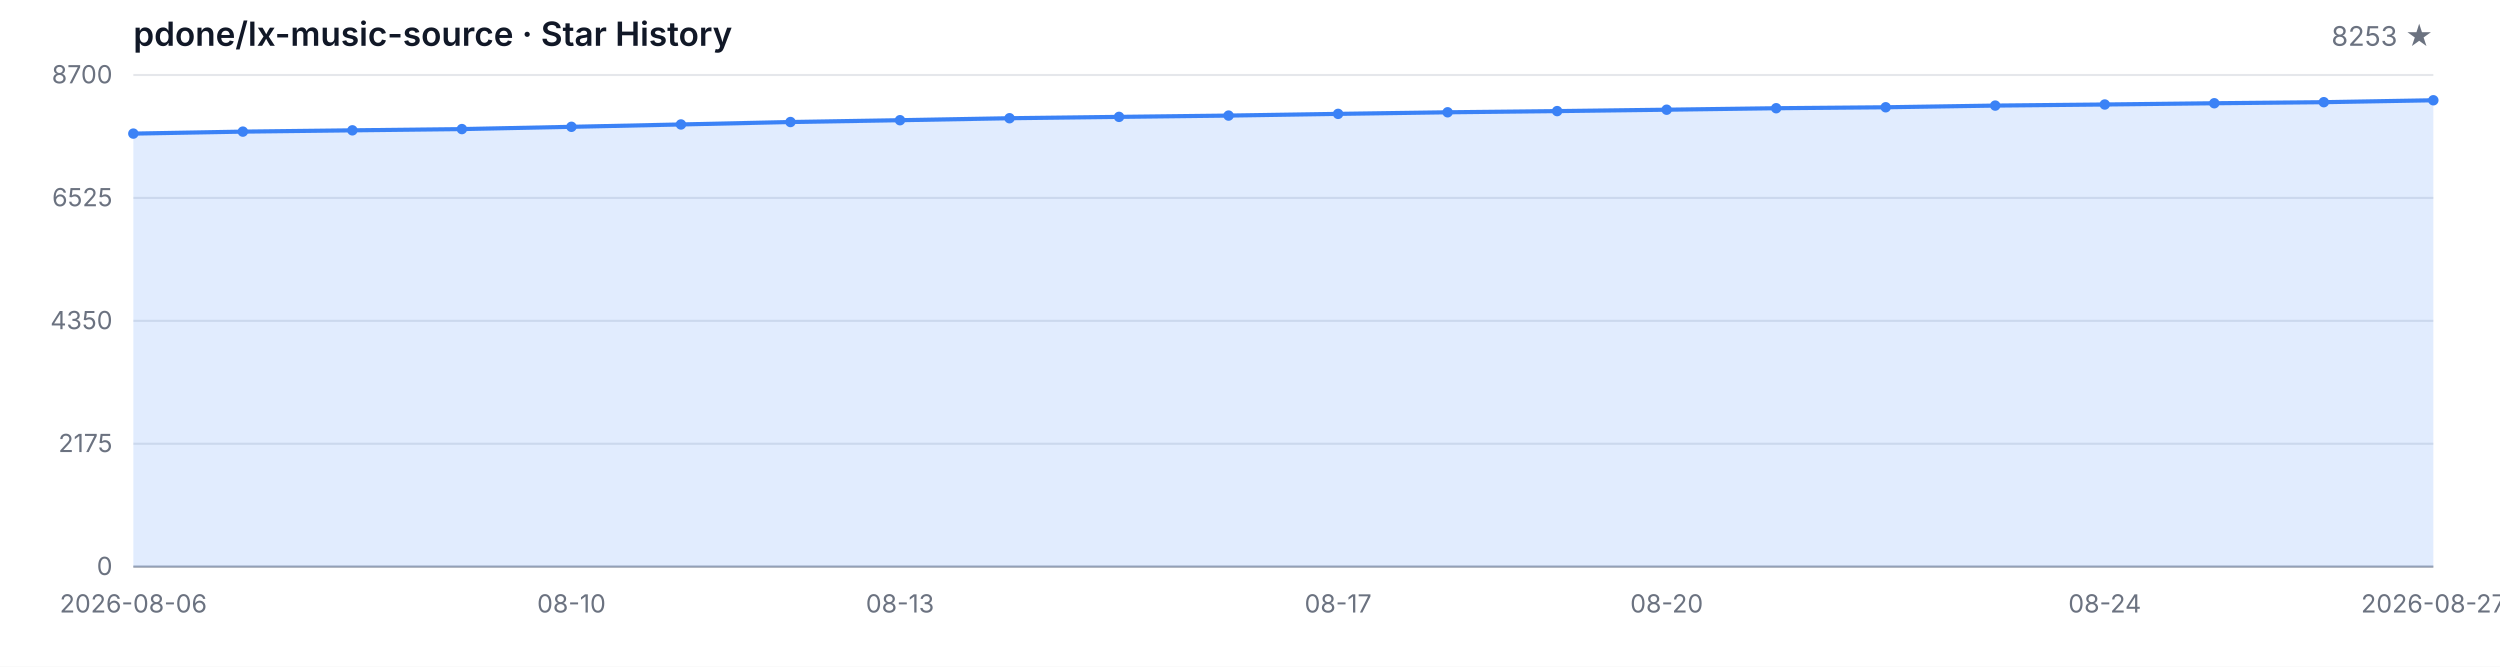
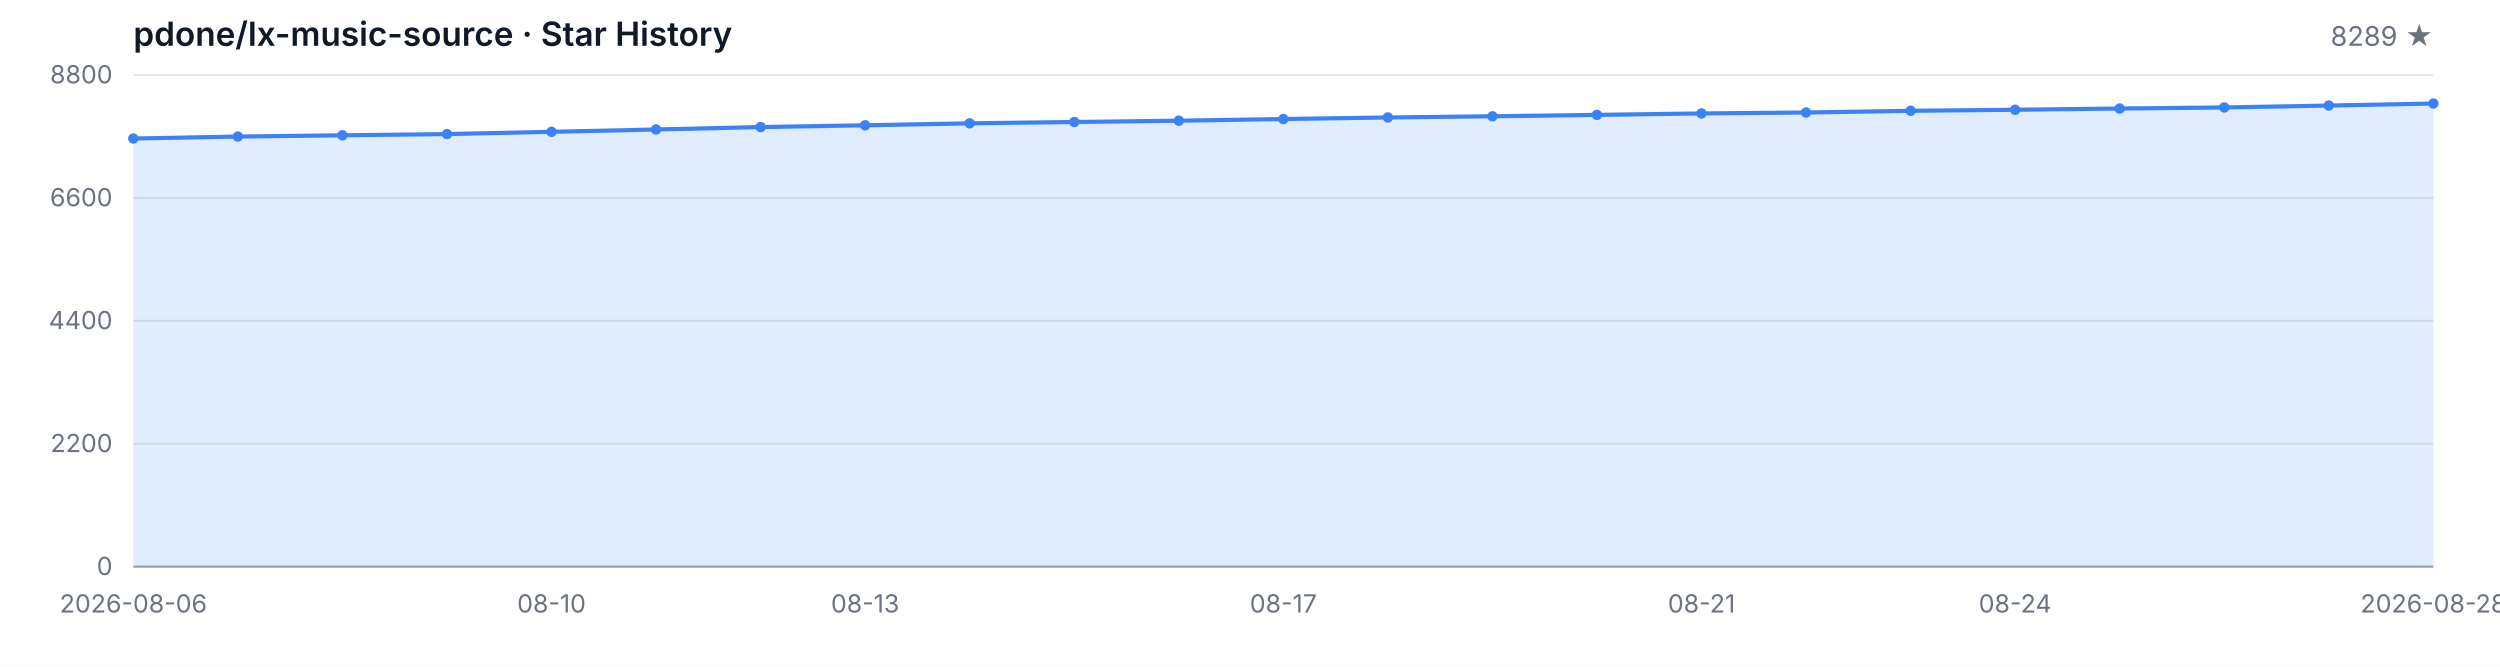
<svg xmlns="http://www.w3.org/2000/svg" width="1200" height="320" viewBox="0 0 1200 320" role="img" aria-label="Star History">
  <style>
  .bg { fill: #ffffff; }
  .grid { stroke: #e5e7eb; stroke-width: 1; }
  .axis { stroke: #9ca3af; stroke-width: 1; }
  .area { fill: rgba(59, 130, 246, 0.15); }
  .line { fill: none; stroke: #3b82f6; stroke-width: 2; stroke-linejoin: round; stroke-linecap: round; }
  .dot { fill: #3b82f6; }
  .tlabel { fill: #6b7280; font-family: -apple-system, BlinkMacSystemFont, 'Segoe UI', sans-serif; font-size: 12px; }
  .title { fill: #111827; font-family: -apple-system, BlinkMacSystemFont, 'Segoe UI', sans-serif; font-size: 16px; font-weight: 600; }
  .subtitle { fill: #6b7280; font-family: -apple-system, BlinkMacSystemFont, 'Segoe UI', sans-serif; font-size: 13px; }
  @media (prefers-color-scheme: dark) {
    .bg { fill: #0d1117; }
    .grid { stroke: #21262d; }
    .axis { stroke: #484f58; }
    .area { fill: rgba(58, 132, 255, 0.18); }
    .line { stroke: #58a6ff; }
    .dot { fill: #58a6ff; }
    .tlabel { fill: #8b949e; }
    .title { fill: #c9d1d9; }
    .subtitle { fill: #8b949e; }
  }
</style>
  <rect class="bg" width="1200" height="320" />
  <text class="title" x="64" y="22">pdone/lx-music-source · Star History</text>
-   <text class="subtitle" x="1168" y="22" text-anchor="end">8253 ★</text>
+   <text class="subtitle" x="1168" y="22" text-anchor="end">8289 ★</text>
  <line class="grid" x1="64" y1="272.00" x2="1168" y2="272.00" />
  <line class="grid" x1="64" y1="213.00" x2="1168" y2="213.00" />
  <line class="grid" x1="64" y1="154.00" x2="1168" y2="154.00" />
  <line class="grid" x1="64" y1="95.00" x2="1168" y2="95.00" />
  <line class="grid" x1="64" y1="36.00" x2="1168" y2="36.00" />
  <text class="tlabel" x="54" y="276.00" text-anchor="end">0</text>
-   <text class="tlabel" x="54" y="217.00" text-anchor="end">2175</text>
-   <text class="tlabel" x="54" y="158.00" text-anchor="end">4350</text>
-   <text class="tlabel" x="54" y="99.00" text-anchor="end">6525</text>
-   <text class="tlabel" x="54" y="40.00" text-anchor="end">8700</text>
+   <text class="tlabel" x="54" y="217.00" text-anchor="end">2200</text>
+   <text class="tlabel" x="54" y="158.00" text-anchor="end">4400</text>
+   <text class="tlabel" x="54" y="99.00" text-anchor="end">6600</text>
+   <text class="tlabel" x="54" y="40.00" text-anchor="end">8800</text>
  <line class="axis" x1="64" y1="272" x2="1168" y2="272" />
-   <path class="area" d="M 64.00 272.00 L 64.00 64.13 L 116.57 63.18 L 169.14 62.56 L 221.71 61.96 L 274.29 60.87 L 326.86 59.74 L 379.43 58.57 L 432.00 57.70 L 484.57 56.75 L 537.14 56.10 L 589.71 55.48 L 642.29 54.66 L 694.86 53.90 L 747.43 53.33 L 800.00 52.66 L 852.57 51.95 L 905.14 51.49 L 957.71 50.68 L 1010.29 50.16 L 1062.86 49.56 L 1115.43 49.05 L 1168.00 48.13 L 1168.00 272.00 Z" />
-   <path class="line" d="M 64.00 64.13 L 116.57 63.18 L 169.14 62.56 L 221.71 61.96 L 274.29 60.87 L 326.86 59.74 L 379.43 58.57 L 432.00 57.70 L 484.57 56.75 L 537.14 56.10 L 589.71 55.48 L 642.29 54.66 L 694.86 53.90 L 747.43 53.33 L 800.00 52.66 L 852.57 51.95 L 905.14 51.49 L 957.71 50.68 L 1010.29 50.16 L 1062.86 49.56 L 1115.43 49.05 L 1168.00 48.13" />
-   <circle class="dot" cx="64.00" cy="64.13" r="2.5" />
-   <circle class="dot" cx="116.57" cy="63.18" r="2.5" />
-   <circle class="dot" cx="169.14" cy="62.56" r="2.5" />
-   <circle class="dot" cx="221.71" cy="61.96" r="2.5" />
-   <circle class="dot" cx="274.29" cy="60.87" r="2.5" />
-   <circle class="dot" cx="326.86" cy="59.74" r="2.5" />
-   <circle class="dot" cx="379.43" cy="58.57" r="2.5" />
-   <circle class="dot" cx="432.00" cy="57.70" r="2.5" />
-   <circle class="dot" cx="484.57" cy="56.75" r="2.5" />
-   <circle class="dot" cx="537.14" cy="56.10" r="2.5" />
-   <circle class="dot" cx="589.71" cy="55.48" r="2.5" />
-   <circle class="dot" cx="642.29" cy="54.66" r="2.5" />
-   <circle class="dot" cx="694.86" cy="53.90" r="2.5" />
-   <circle class="dot" cx="747.43" cy="53.33" r="2.5" />
-   <circle class="dot" cx="800.00" cy="52.66" r="2.5" />
-   <circle class="dot" cx="852.57" cy="51.95" r="2.5" />
-   <circle class="dot" cx="905.14" cy="51.49" r="2.5" />
-   <circle class="dot" cx="957.71" cy="50.68" r="2.5" />
-   <circle class="dot" cx="1010.29" cy="50.16" r="2.5" />
-   <circle class="dot" cx="1062.86" cy="49.56" r="2.5" />
-   <circle class="dot" cx="1115.43" cy="49.05" r="2.5" />
-   <circle class="dot" cx="1168.00" cy="48.13" r="2.5" />
+   <path class="area" d="M 64.00 272.00 L 64.00 66.49 L 114.18 65.55 L 164.36 64.94 L 214.55 64.35 L 264.73 63.27 L 314.91 62.15 L 365.09 60.99 L 415.27 60.14 L 465.45 59.20 L 515.64 58.55 L 565.82 57.94 L 616.00 57.13 L 666.18 56.38 L 716.36 55.82 L 766.55 55.15 L 816.73 54.45 L 866.91 54.00 L 917.09 53.19 L 967.27 52.68 L 1017.45 52.09 L 1067.64 51.58 L 1117.82 50.67 L 1168.00 49.70 L 1168.00 272.00 Z" />
+   <path class="line" d="M 64.00 66.49 L 114.18 65.55 L 164.36 64.94 L 214.55 64.35 L 264.73 63.27 L 314.91 62.15 L 365.09 60.99 L 415.27 60.14 L 465.45 59.20 L 515.64 58.55 L 565.82 57.94 L 616.00 57.13 L 666.18 56.38 L 716.36 55.82 L 766.55 55.15 L 816.73 54.45 L 866.91 54.00 L 917.09 53.19 L 967.27 52.68 L 1017.45 52.09 L 1067.64 51.58 L 1117.82 50.67 L 1168.00 49.70" />
+   <circle class="dot" cx="64.00" cy="66.49" r="2.5" />
+   <circle class="dot" cx="114.18" cy="65.55" r="2.5" />
+   <circle class="dot" cx="164.36" cy="64.94" r="2.5" />
+   <circle class="dot" cx="214.55" cy="64.35" r="2.5" />
+   <circle class="dot" cx="264.73" cy="63.27" r="2.5" />
+   <circle class="dot" cx="314.91" cy="62.15" r="2.5" />
+   <circle class="dot" cx="365.09" cy="60.99" r="2.5" />
+   <circle class="dot" cx="415.27" cy="60.14" r="2.5" />
+   <circle class="dot" cx="465.45" cy="59.20" r="2.5" />
+   <circle class="dot" cx="515.64" cy="58.55" r="2.5" />
+   <circle class="dot" cx="565.82" cy="57.94" r="2.5" />
+   <circle class="dot" cx="616.00" cy="57.13" r="2.5" />
+   <circle class="dot" cx="666.18" cy="56.38" r="2.5" />
+   <circle class="dot" cx="716.36" cy="55.82" r="2.5" />
+   <circle class="dot" cx="766.55" cy="55.15" r="2.5" />
+   <circle class="dot" cx="816.73" cy="54.45" r="2.5" />
+   <circle class="dot" cx="866.91" cy="54.00" r="2.5" />
+   <circle class="dot" cx="917.09" cy="53.19" r="2.5" />
+   <circle class="dot" cx="967.27" cy="52.68" r="2.5" />
+   <circle class="dot" cx="1017.45" cy="52.09" r="2.5" />
+   <circle class="dot" cx="1067.64" cy="51.58" r="2.5" />
+   <circle class="dot" cx="1117.82" cy="50.67" r="2.5" />
+   <circle class="dot" cx="1168.00" cy="49.70" r="2.5" />
  <text class="tlabel" x="64.00" y="294" text-anchor="middle">2026-08-06</text>
-   <text class="tlabel" x="274.29" y="294" text-anchor="middle">08-10</text>
-   <text class="tlabel" x="432.00" y="294" text-anchor="middle">08-13</text>
-   <text class="tlabel" x="642.29" y="294" text-anchor="middle">08-17</text>
-   <text class="tlabel" x="800.00" y="294" text-anchor="middle">08-20</text>
-   <text class="tlabel" x="1010.29" y="294" text-anchor="middle">08-24</text>
-   <text class="tlabel" x="1168.00" y="294" text-anchor="middle">2026-08-27</text>
+   <text class="tlabel" x="264.73" y="294" text-anchor="middle">08-10</text>
+   <text class="tlabel" x="415.27" y="294" text-anchor="middle">08-13</text>
+   <text class="tlabel" x="616.00" y="294" text-anchor="middle">08-17</text>
+   <text class="tlabel" x="816.73" y="294" text-anchor="middle">08-21</text>
+   <text class="tlabel" x="967.27" y="294" text-anchor="middle">08-24</text>
+   <text class="tlabel" x="1168.00" y="294" text-anchor="middle">2026-08-28</text>
</svg>
